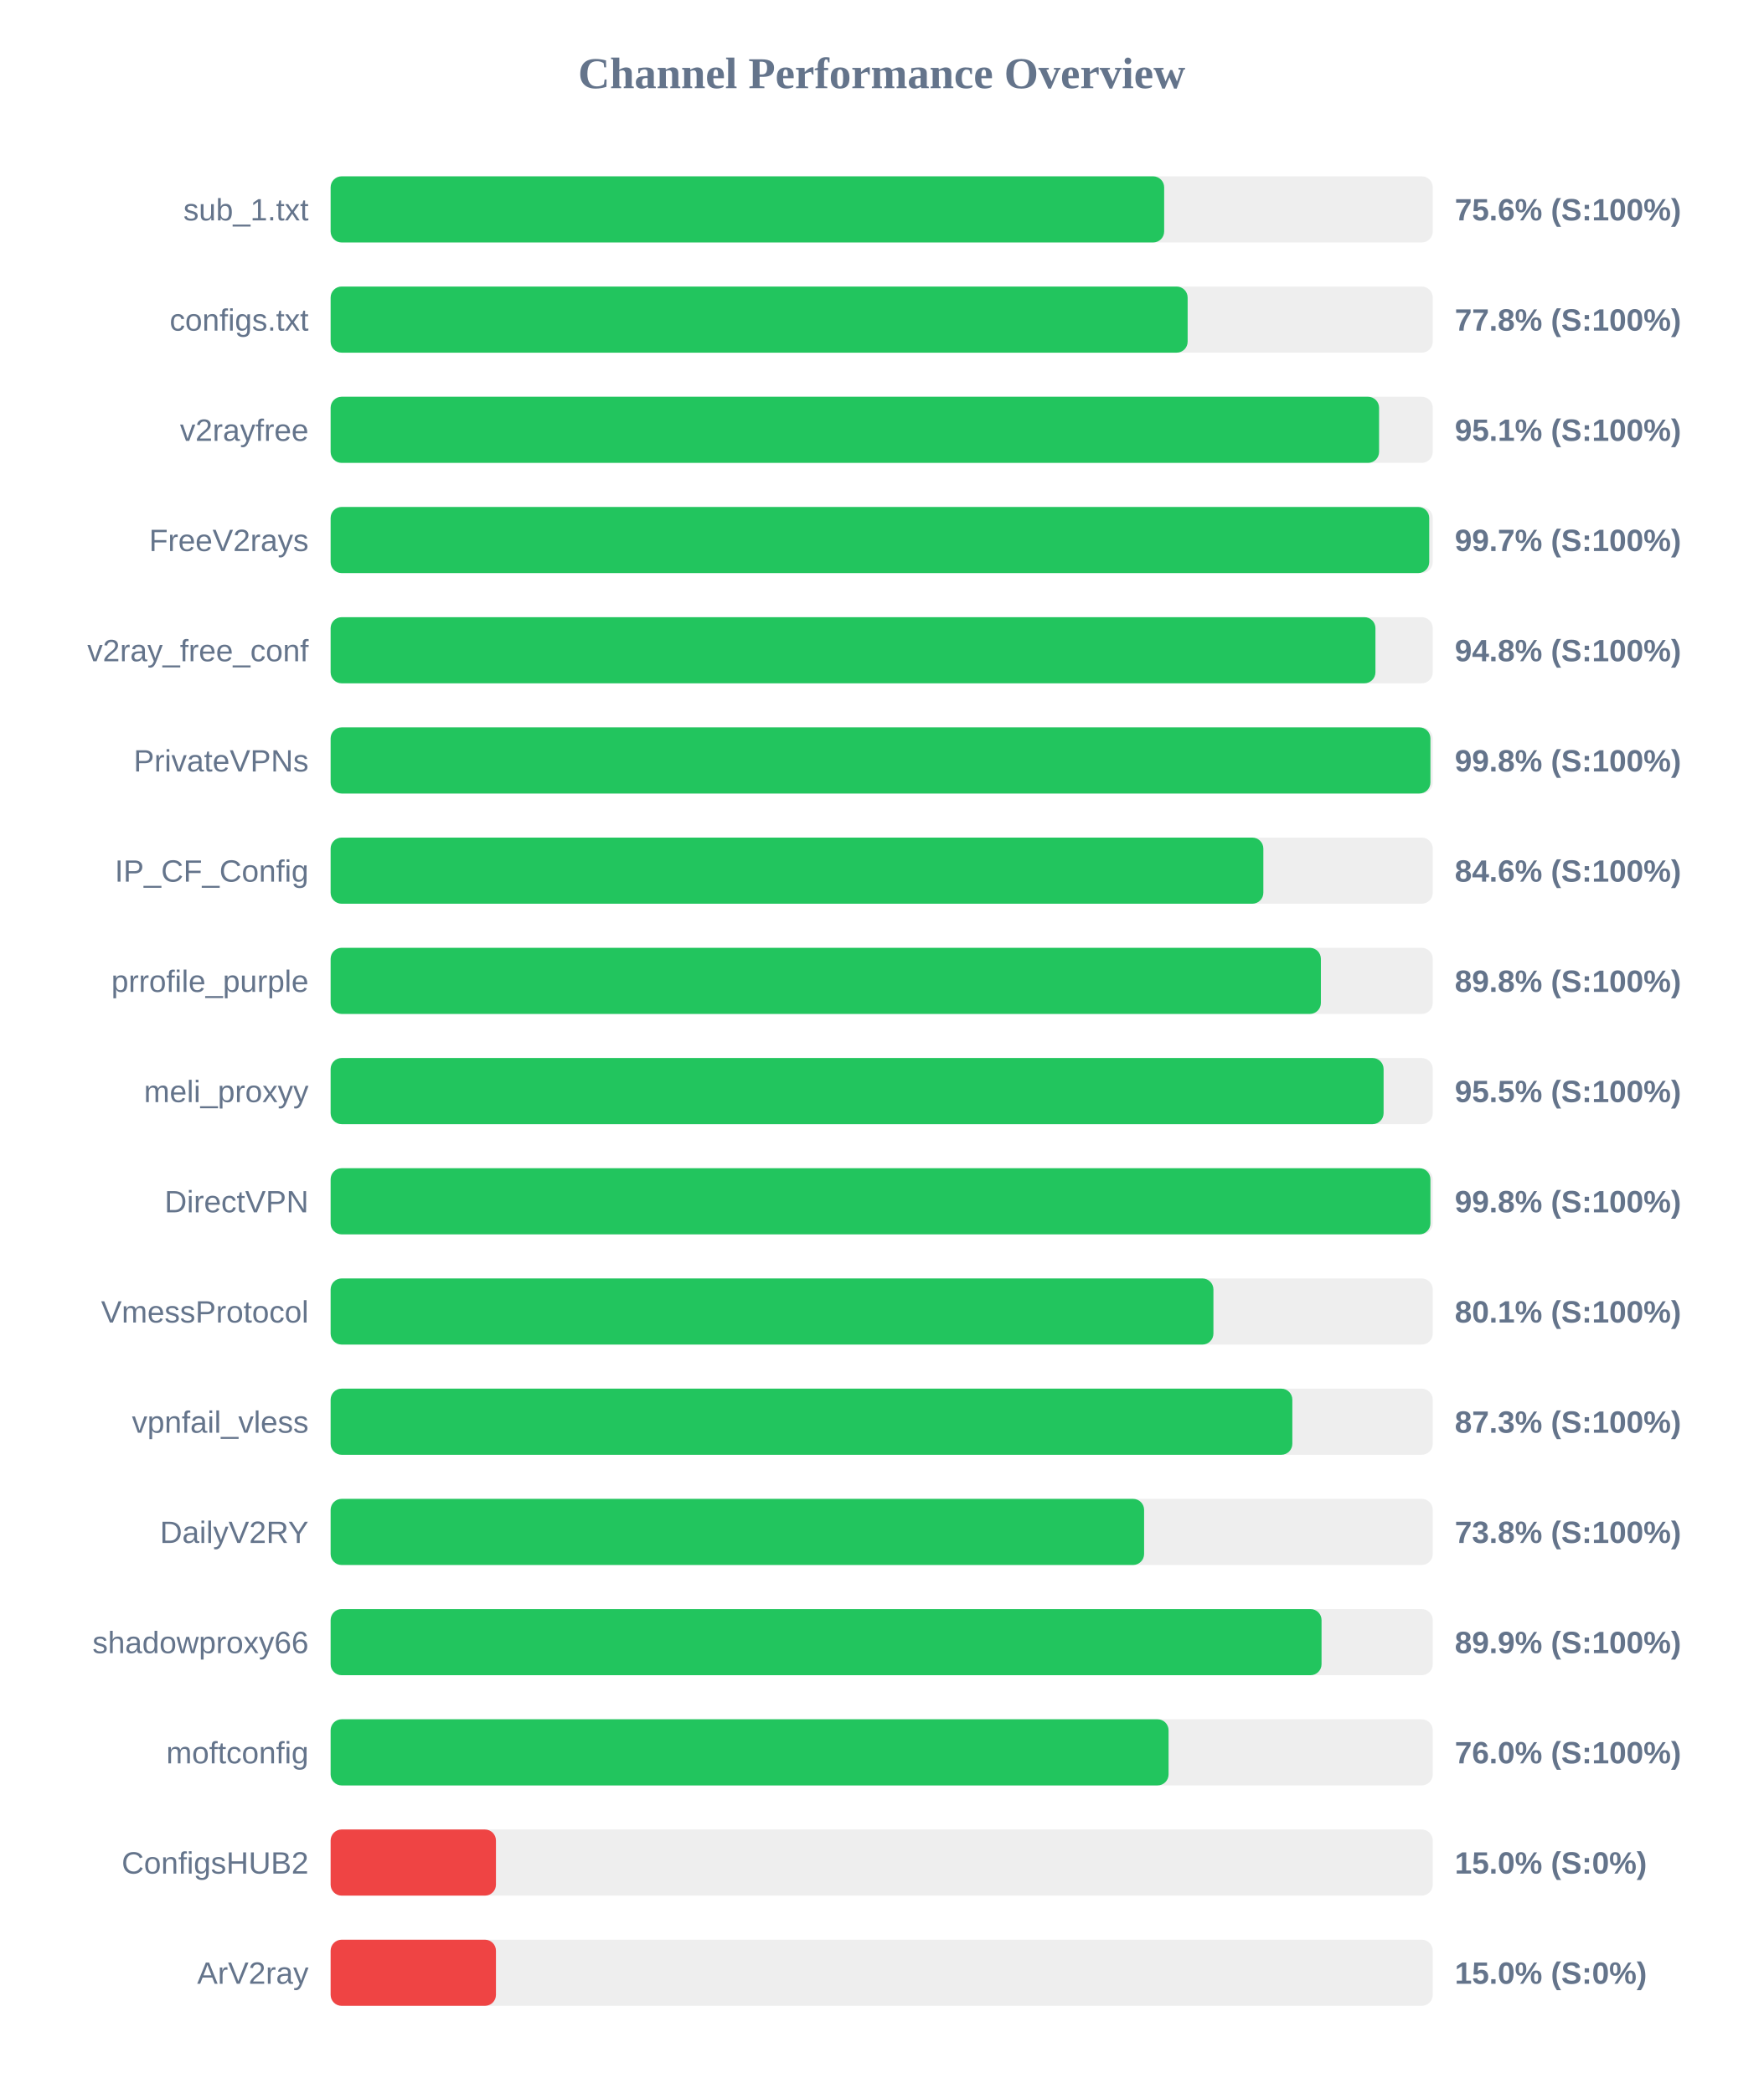
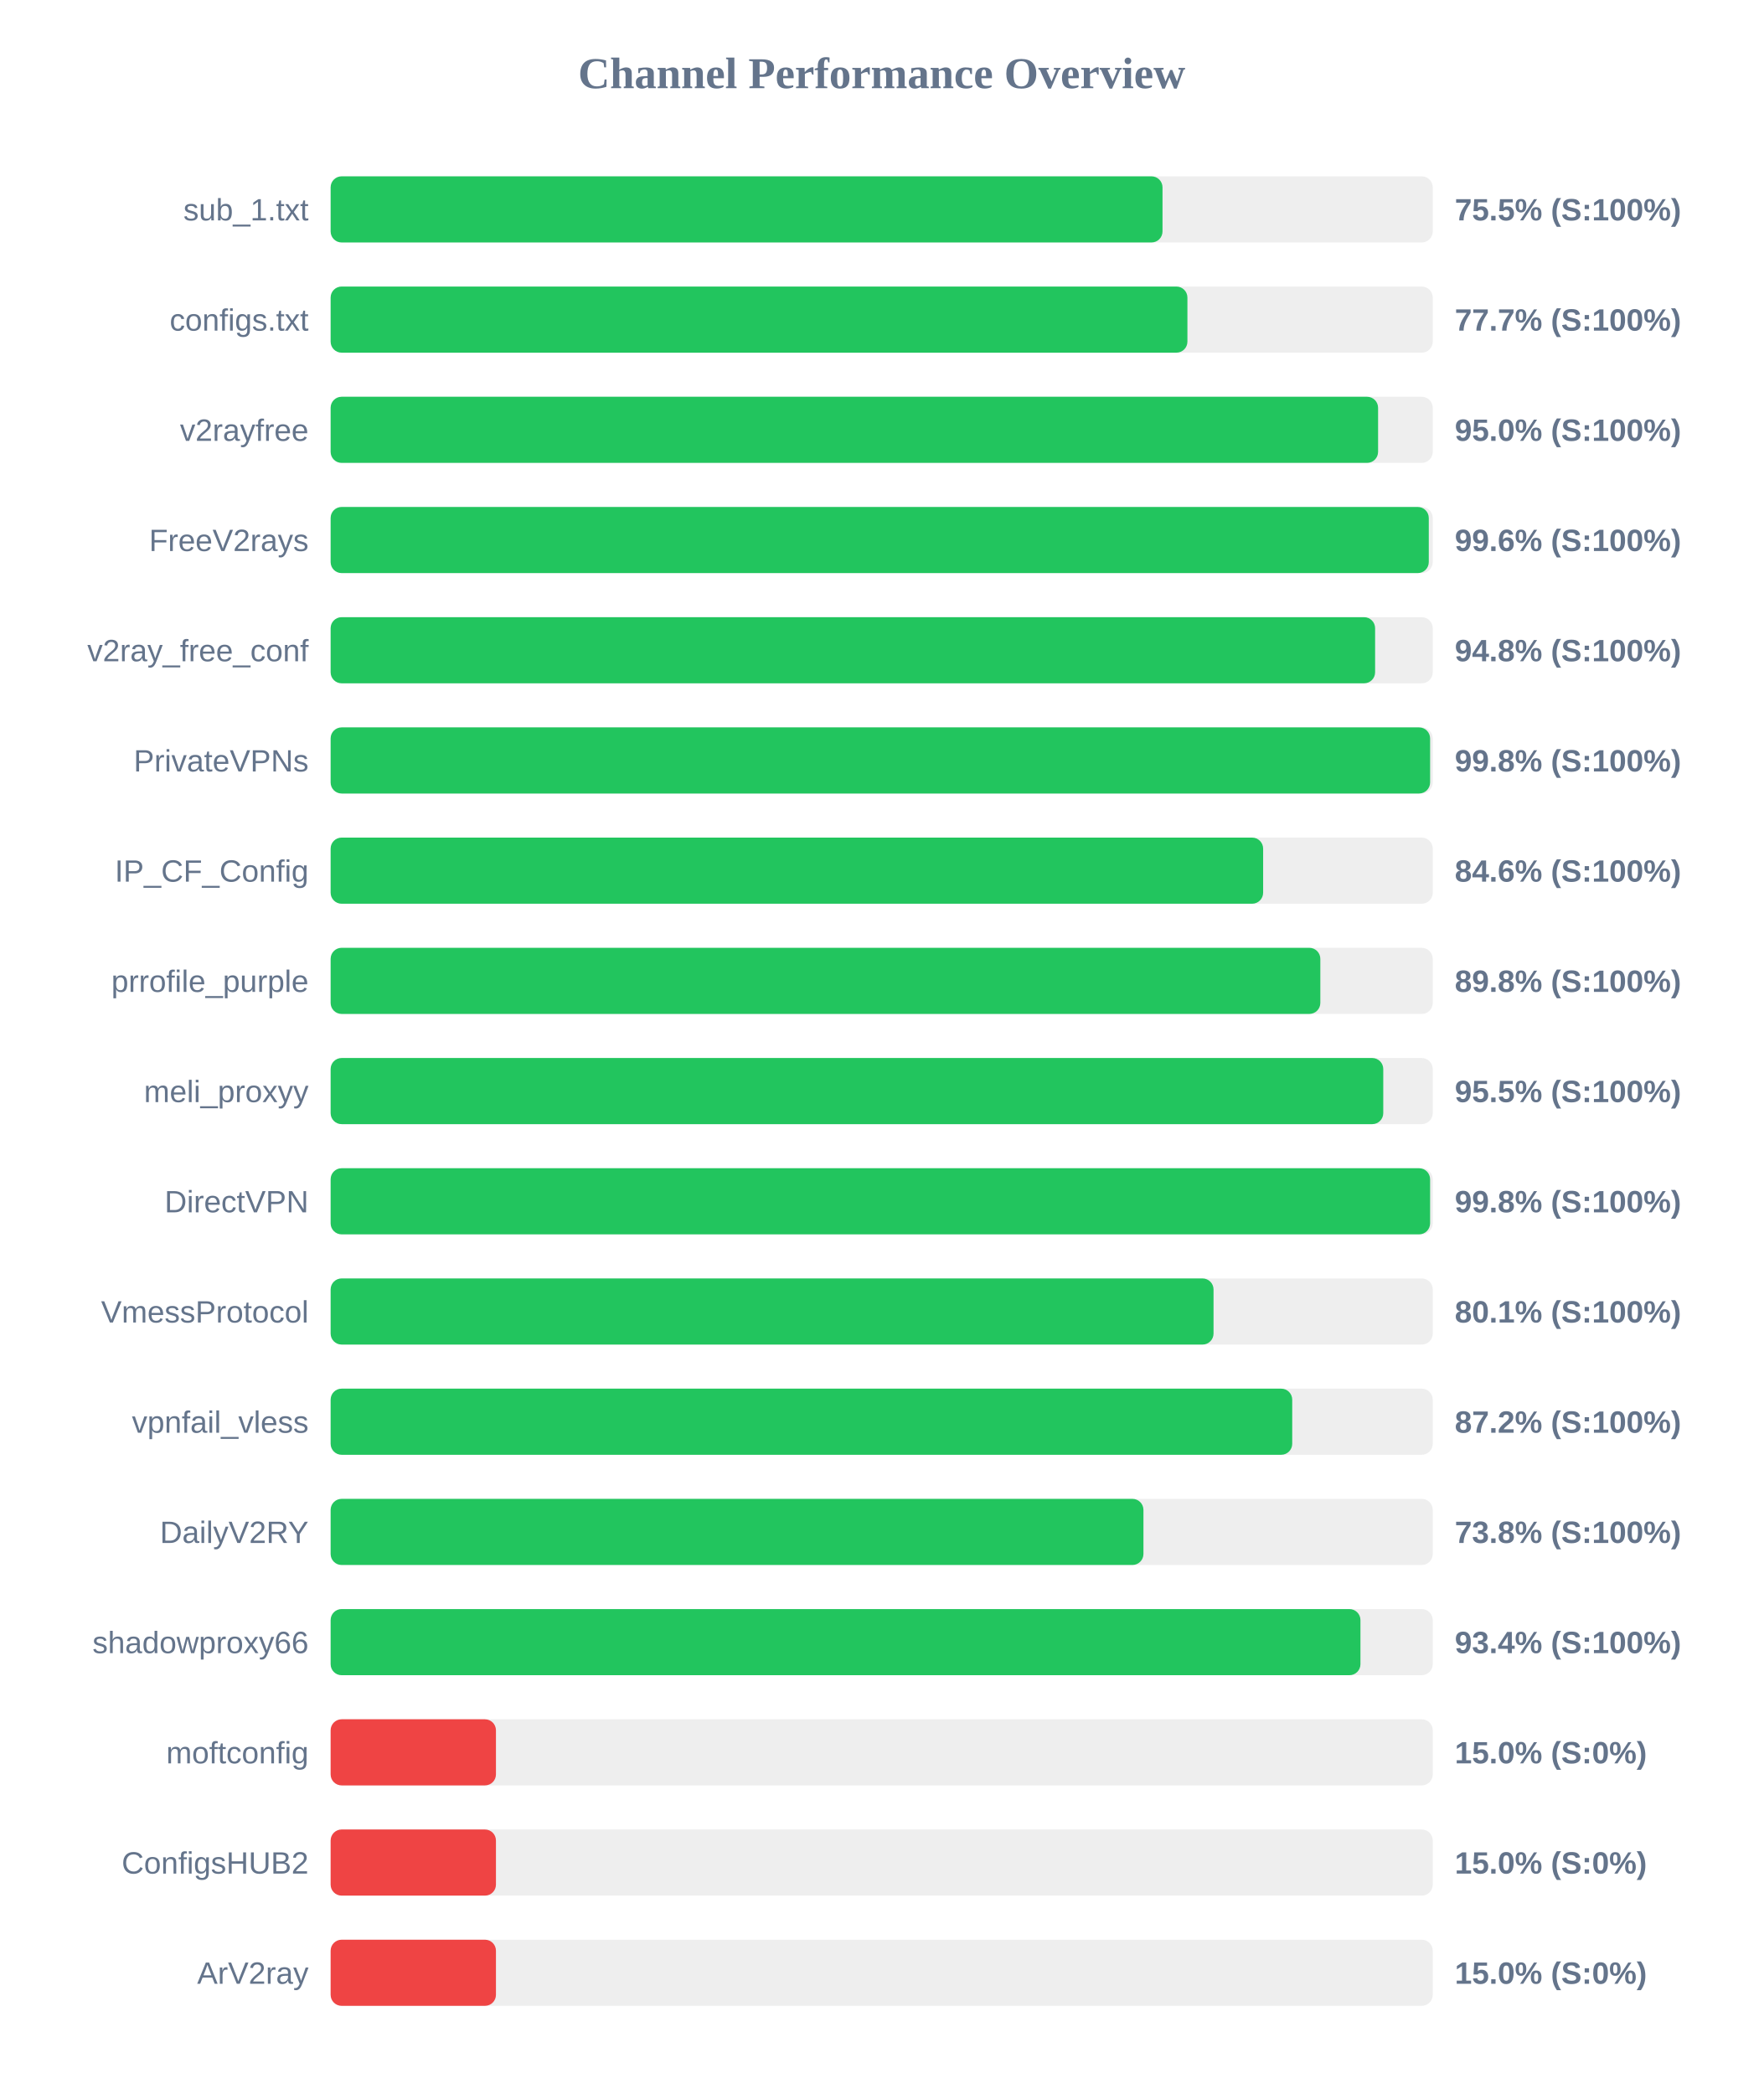
<svg xmlns="http://www.w3.org/2000/svg" width="800" height="950" version="1.1">
  <style>
        .row { font: 14px Arial; fill: #64748b; }
        .score { font: bold 14px Arial; fill: #64748b; }
    </style>
  <text x="400" y="40" text-anchor="middle" font-size="20px" font-weight="bold" fill="#64748b">Channel Performance Overview</text>
  <rect x="150" y="80" width="500" height="30" fill="#eee" rx="5" />
-   <rect x="150" y="80" width="378.15" height="30" fill="#22c55e" rx="5" />
+   <rect x="150" y="80" width="377.4" height="30" fill="#22c55e" rx="5" />
  <text x="140" y="100" text-anchor="end" class="row">sub_1.txt</text>
-   <text x="660" y="100" text-anchor="start" class="score">75.6% (S:100%)</text>
+   <text x="660" y="100" text-anchor="start" class="score">75.5% (S:100%)</text>
  <rect x="150" y="130" width="500" height="30" fill="#eee" rx="5" />
-   <rect x="150" y="130" width="388.8" height="30" fill="#22c55e" rx="5" />
+   <rect x="150" y="130" width="388.7" height="30" fill="#22c55e" rx="5" />
  <text x="140" y="150" text-anchor="end" class="row">configs.txt</text>
-   <text x="660" y="150" text-anchor="start" class="score">77.8% (S:100%)</text>
+   <text x="660" y="150" text-anchor="start" class="score">77.7% (S:100%)</text>
  <rect x="150" y="180" width="500" height="30" fill="#eee" rx="5" />
-   <rect x="150" y="180" width="475.65" height="30" fill="#22c55e" rx="5" />
+   <rect x="150" y="180" width="475.2" height="30" fill="#22c55e" rx="5" />
  <text x="140" y="200" text-anchor="end" class="row">v2rayfree</text>
-   <text x="660" y="200" text-anchor="start" class="score">95.1% (S:100%)</text>
+   <text x="660" y="200" text-anchor="start" class="score">95.0% (S:100%)</text>
  <rect x="150" y="230" width="500" height="30" fill="#eee" rx="5" />
-   <rect x="150" y="230" width="498.4" height="30" fill="#22c55e" rx="5" />
+   <rect x="150" y="230" width="498.2" height="30" fill="#22c55e" rx="5" />
  <text x="140" y="250" text-anchor="end" class="row">FreeV2rays</text>
-   <text x="660" y="250" text-anchor="start" class="score">99.7% (S:100%)</text>
+   <text x="660" y="250" text-anchor="start" class="score">99.6% (S:100%)</text>
  <rect x="150" y="280" width="500" height="30" fill="#eee" rx="5" />
-   <rect x="150" y="280" width="474.0" height="30" fill="#22c55e" rx="5" />
+   <rect x="150" y="280" width="473.85" height="30" fill="#22c55e" rx="5" />
  <text x="140" y="300" text-anchor="end" class="row">v2ray_free_conf</text>
  <text x="660" y="300" text-anchor="start" class="score">94.8% (S:100%)</text>
  <rect x="150" y="330" width="500" height="30" fill="#eee" rx="5" />
-   <rect x="150" y="330" width="498.95" height="30" fill="#22c55e" rx="5" />
+   <rect x="150" y="330" width="498.8" height="30" fill="#22c55e" rx="5" />
  <text x="140" y="350" text-anchor="end" class="row">PrivateVPNs</text>
  <text x="660" y="350" text-anchor="start" class="score">99.8% (S:100%)</text>
  <rect x="150" y="380" width="500" height="30" fill="#eee" rx="5" />
-   <rect x="150" y="380" width="423.15" height="30" fill="#22c55e" rx="5" />
+   <rect x="150" y="380" width="423.05" height="30" fill="#22c55e" rx="5" />
  <text x="140" y="400" text-anchor="end" class="row">IP_CF_Config</text>
  <text x="660" y="400" text-anchor="start" class="score">84.6% (S:100%)</text>
  <rect x="150" y="430" width="500" height="30" fill="#eee" rx="5" />
-   <rect x="150" y="430" width="449.25" height="30" fill="#22c55e" rx="5" />
+   <rect x="150" y="430" width="449.0" height="30" fill="#22c55e" rx="5" />
  <text x="140" y="450" text-anchor="end" class="row">prrofile_purple</text>
  <text x="660" y="450" text-anchor="start" class="score">89.8% (S:100%)</text>
  <rect x="150" y="480" width="500" height="30" fill="#eee" rx="5" />
-   <rect x="150" y="480" width="477.7" height="30" fill="#22c55e" rx="5" />
+   <rect x="150" y="480" width="477.55" height="30" fill="#22c55e" rx="5" />
  <text x="140" y="500" text-anchor="end" class="row">meli_proxyy</text>
  <text x="660" y="500" text-anchor="start" class="score">95.5% (S:100%)</text>
  <rect x="150" y="530" width="500" height="30" fill="#eee" rx="5" />
-   <rect x="150" y="530" width="498.95" height="30" fill="#22c55e" rx="5" />
+   <rect x="150" y="530" width="498.8" height="30" fill="#22c55e" rx="5" />
  <text x="140" y="550" text-anchor="end" class="row">DirectVPN</text>
  <text x="660" y="550" text-anchor="start" class="score">99.8% (S:100%)</text>
  <rect x="150" y="580" width="500" height="30" fill="#eee" rx="5" />
-   <rect x="150" y="580" width="400.5" height="30" fill="#22c55e" rx="5" />
+   <rect x="150" y="580" width="400.55" height="30" fill="#22c55e" rx="5" />
  <text x="140" y="600" text-anchor="end" class="row">VmessProtocol</text>
  <text x="660" y="600" text-anchor="start" class="score">80.1% (S:100%)</text>
  <rect x="150" y="630" width="500" height="30" fill="#eee" rx="5" />
-   <rect x="150" y="630" width="436.3" height="30" fill="#22c55e" rx="5" />
+   <rect x="150" y="630" width="436.25" height="30" fill="#22c55e" rx="5" />
  <text x="140" y="650" text-anchor="end" class="row">vpnfail_vless</text>
-   <text x="660" y="650" text-anchor="start" class="score">87.3% (S:100%)</text>
+   <text x="660" y="650" text-anchor="start" class="score">87.2% (S:100%)</text>
  <rect x="150" y="680" width="500" height="30" fill="#eee" rx="5" />
-   <rect x="150" y="680" width="369.05" height="30" fill="#22c55e" rx="5" />
+   <rect x="150" y="680" width="368.75" height="30" fill="#22c55e" rx="5" />
  <text x="140" y="700" text-anchor="end" class="row">DailyV2RY</text>
  <text x="660" y="700" text-anchor="start" class="score">73.8% (S:100%)</text>
  <rect x="150" y="730" width="500" height="30" fill="#eee" rx="5" />
-   <rect x="150" y="730" width="449.55" height="30" fill="#22c55e" rx="5" />
+   <rect x="150" y="730" width="467.2" height="30" fill="#22c55e" rx="5" />
  <text x="140" y="750" text-anchor="end" class="row">shadowproxy66</text>
-   <text x="660" y="750" text-anchor="start" class="score">89.9% (S:100%)</text>
+   <text x="660" y="750" text-anchor="start" class="score">93.4% (S:100%)</text>
  <rect x="150" y="780" width="500" height="30" fill="#eee" rx="5" />
-   <rect x="150" y="780" width="380.15" height="30" fill="#22c55e" rx="5" />
+   <rect x="150" y="780" width="75.0" height="30" fill="#ef4444" rx="5" />
  <text x="140" y="800" text-anchor="end" class="row">moftconfig</text>
-   <text x="660" y="800" text-anchor="start" class="score">76.0% (S:100%)</text>
+   <text x="660" y="800" text-anchor="start" class="score">15.0% (S:0%)</text>
  <rect x="150" y="830" width="500" height="30" fill="#eee" rx="5" />
  <rect x="150" y="830" width="75.0" height="30" fill="#ef4444" rx="5" />
  <text x="140" y="850" text-anchor="end" class="row">ConfigsHUB2</text>
  <text x="660" y="850" text-anchor="start" class="score">15.0% (S:0%)</text>
  <rect x="150" y="880" width="500" height="30" fill="#eee" rx="5" />
  <rect x="150" y="880" width="75.0" height="30" fill="#ef4444" rx="5" />
  <text x="140" y="900" text-anchor="end" class="row">ArV2ray</text>
  <text x="660" y="900" text-anchor="start" class="score">15.0% (S:0%)</text>
</svg>
